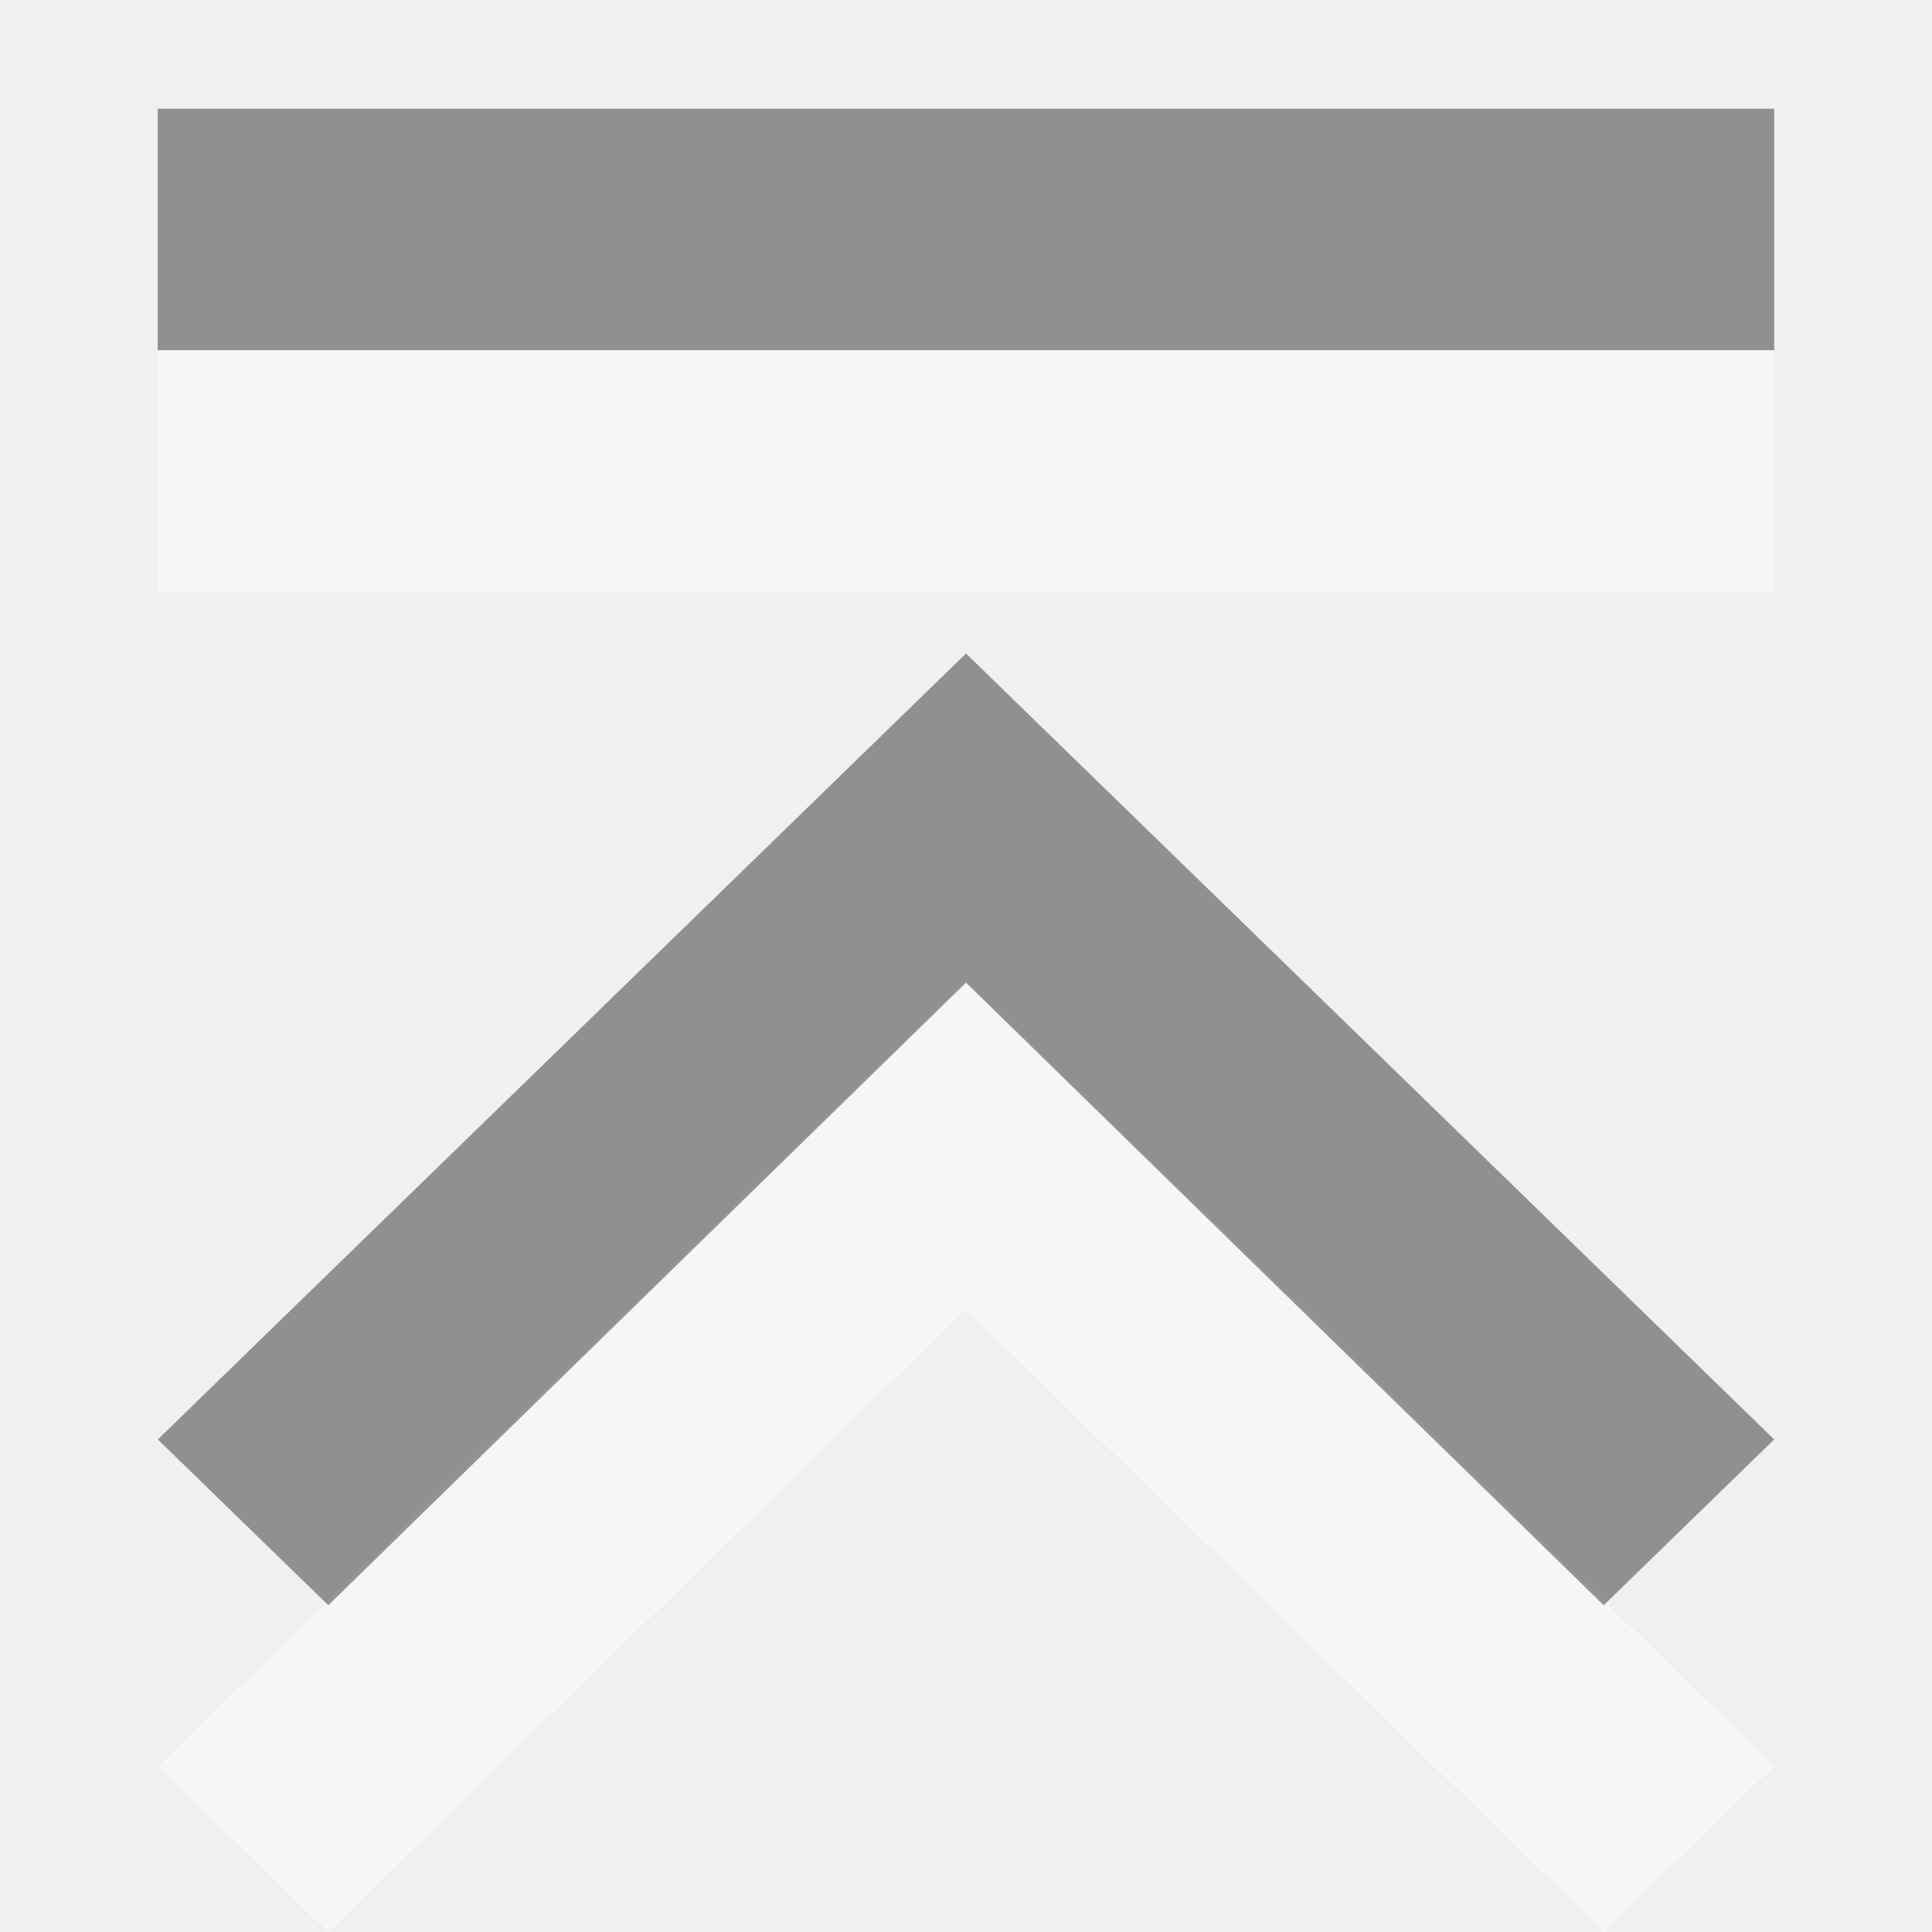
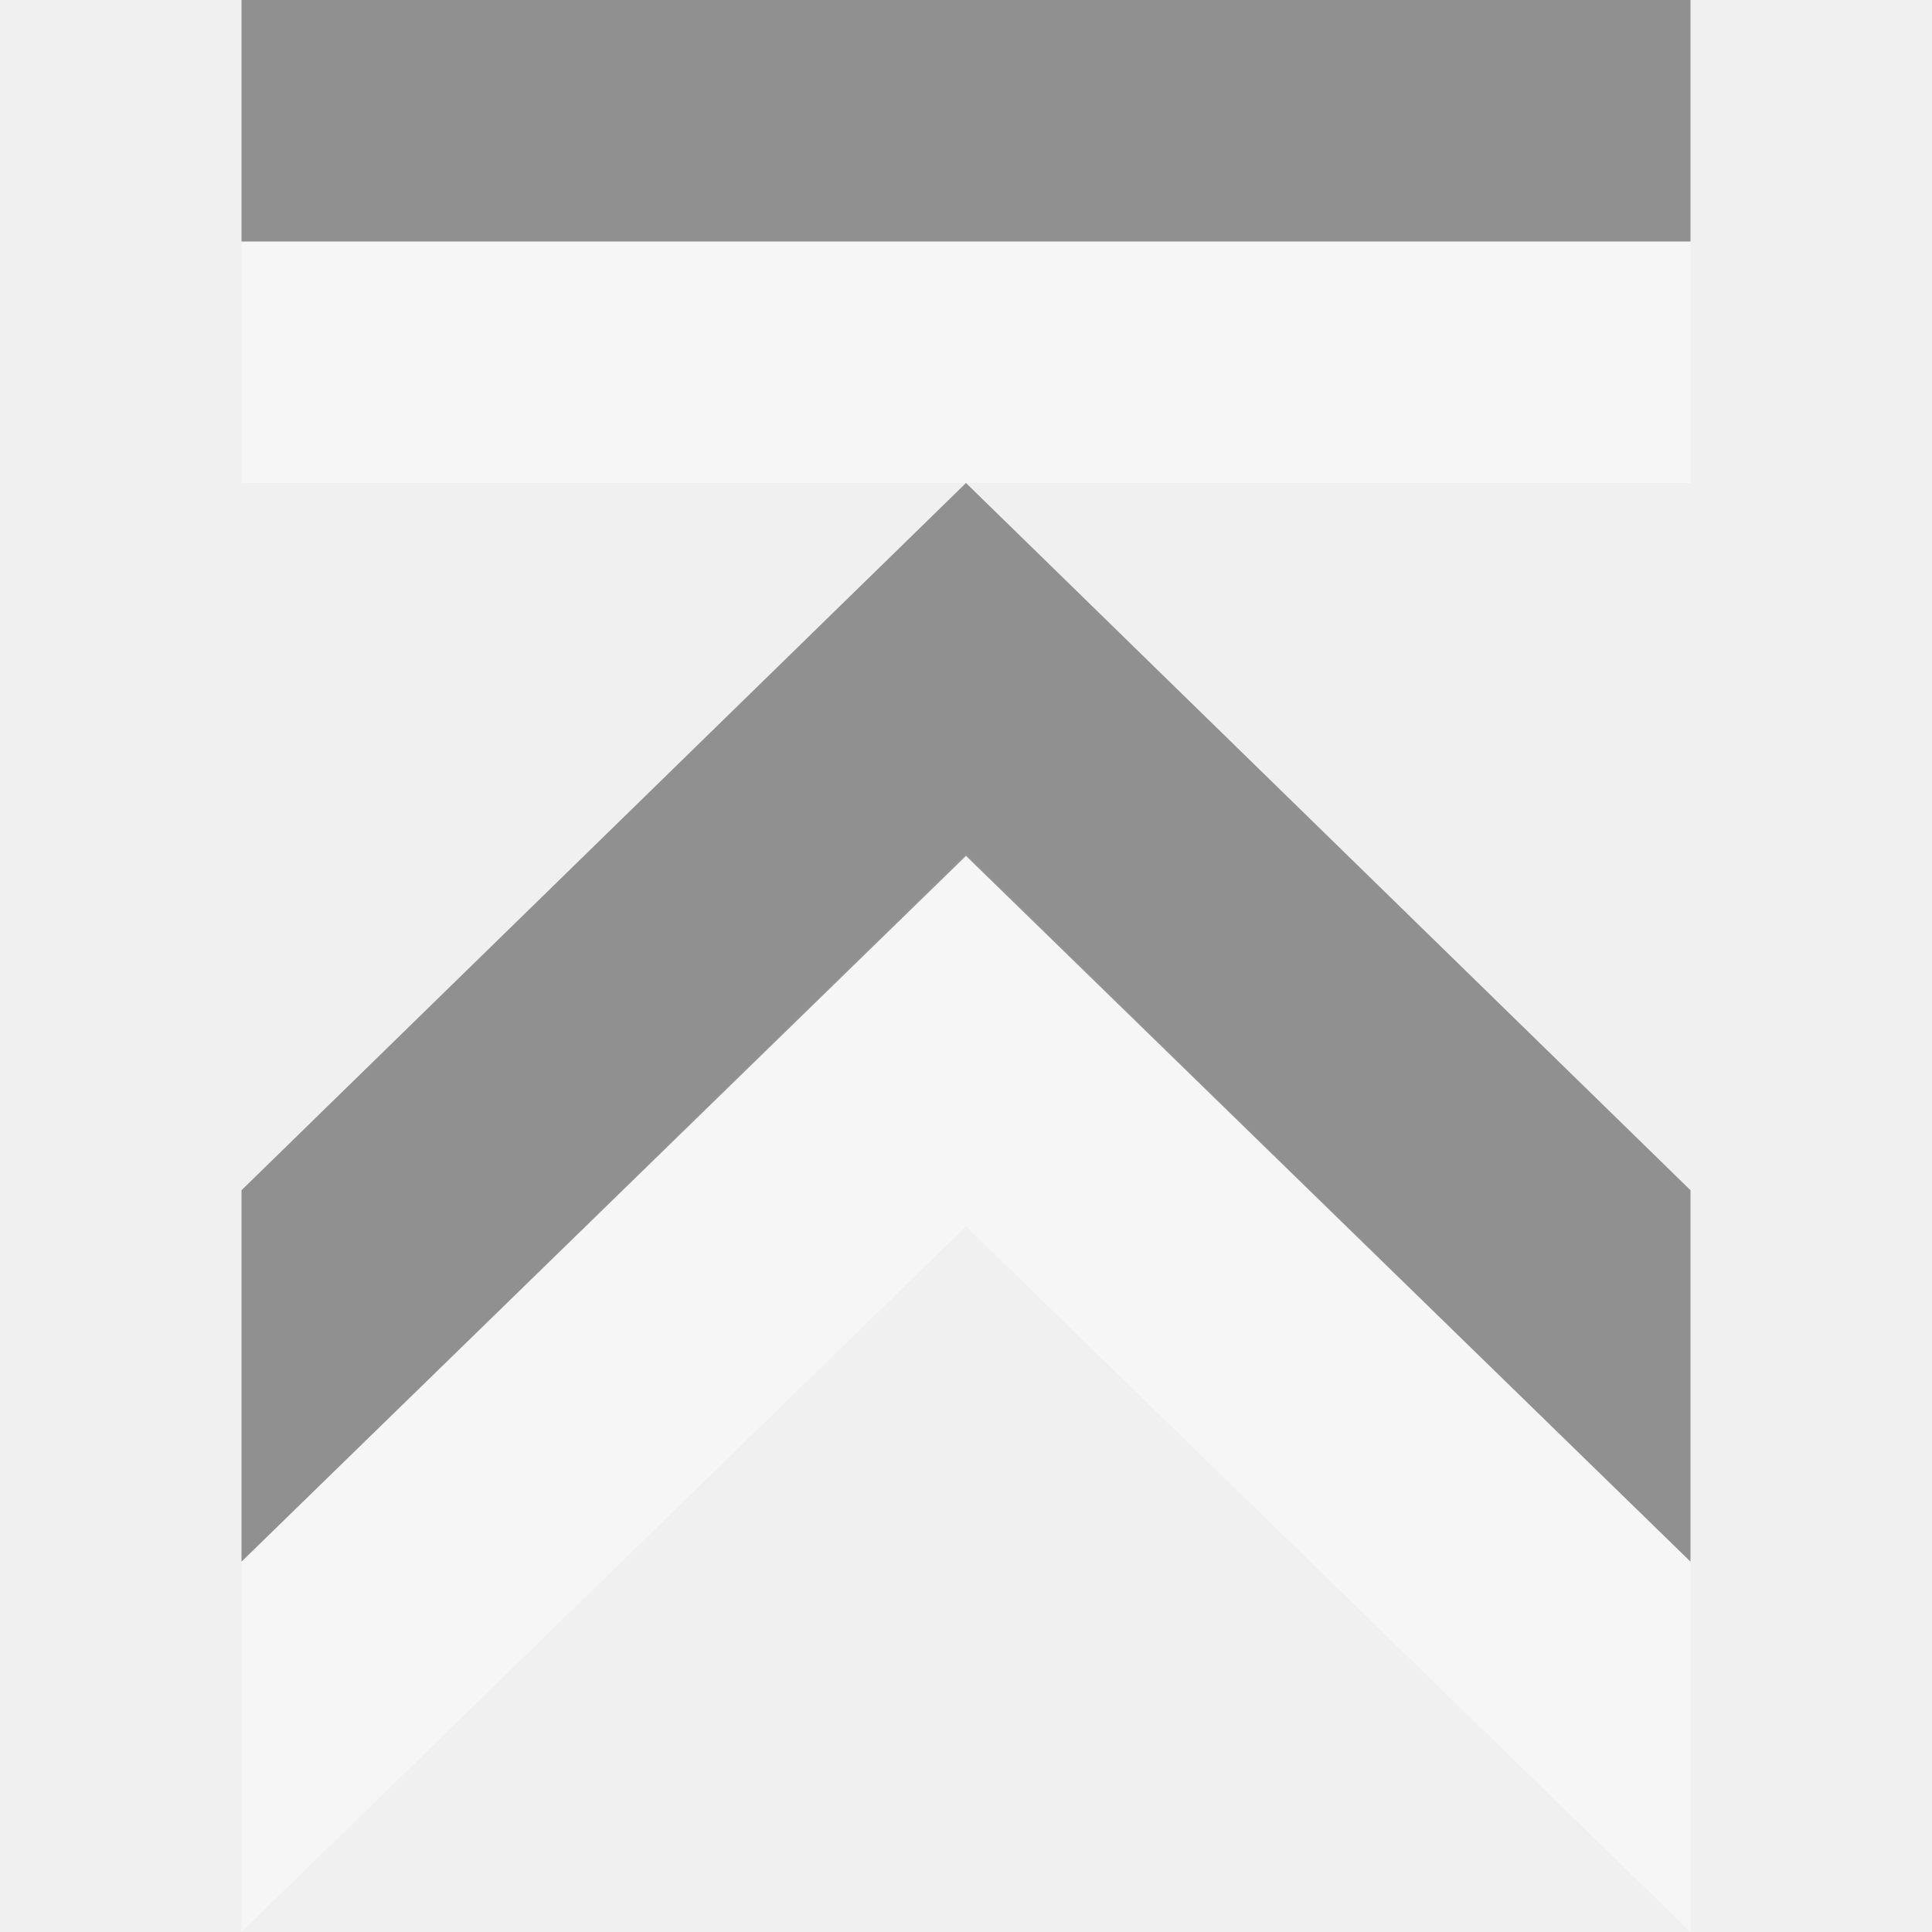
<svg xmlns="http://www.w3.org/2000/svg" version="1.1" viewBox="0 0 16 16">
-   <g style="stroke:none" id="g819" transform="rotate(-90,8,8)">
-     <g>
-       <path style="opacity:.4;color-interpolation-filters:linearRGB;fill:#fff" id="path837" d="m 1.373,1.307 -1.373,1.412 5.156,5.281 -5.156,5.281 1.373,1.412 6.509,-6.693 Z " />
-       <path style="opacity:.4;color-interpolation-filters:linearRGB" id="path829" d="m 4.079,1.307 -1.373,1.412 5.156,5.281 -5.156,5.281 1.373,1.412 6.509,-6.693 Z " />
+   <g style="stroke:none" id="g835" transform="rotate(-90,8,8)">
+     <g style="stroke-width:1.135">
+       <path style="opacity:.4;fill:#fff;color-interpolation-filters:linearRGB" id="path837" d="m 3.067,2 -3.067,-0 5.844,6 -5.844,6 3.067,-0 5.866,-6 Z " />
+       <path style="opacity:.4;color-interpolation-filters:linearRGB" id="path829" d="m 6.143,2 h -3.076 l 5.845,6 -5.845,6 h 3.076 l 5.857,-6 Z " />
    </g>
-     <g style="fill-rule:evenodd;stroke-width:1.213">
-       <path style="opacity:.4;fill:#fff" id="rect835" d="m 11.1,1.306 h 2 v 13.387 h -2 z " />
-       <path style="opacity:.4" id="rect837" d="m 13.1,1.306 h 2 v 13.387 h -2 z " />
+     <g style="fill-rule:evenodd;stroke-width:.947">
+       <rect width="2" x="12" y="2" height="12" style="opacity:.4;fill:#fff" id="rect835" />
+       <rect width="2" x="14" y="2" height="12" style="opacity:.4" id="rect837" />
    </g>
  </g>
</svg>
